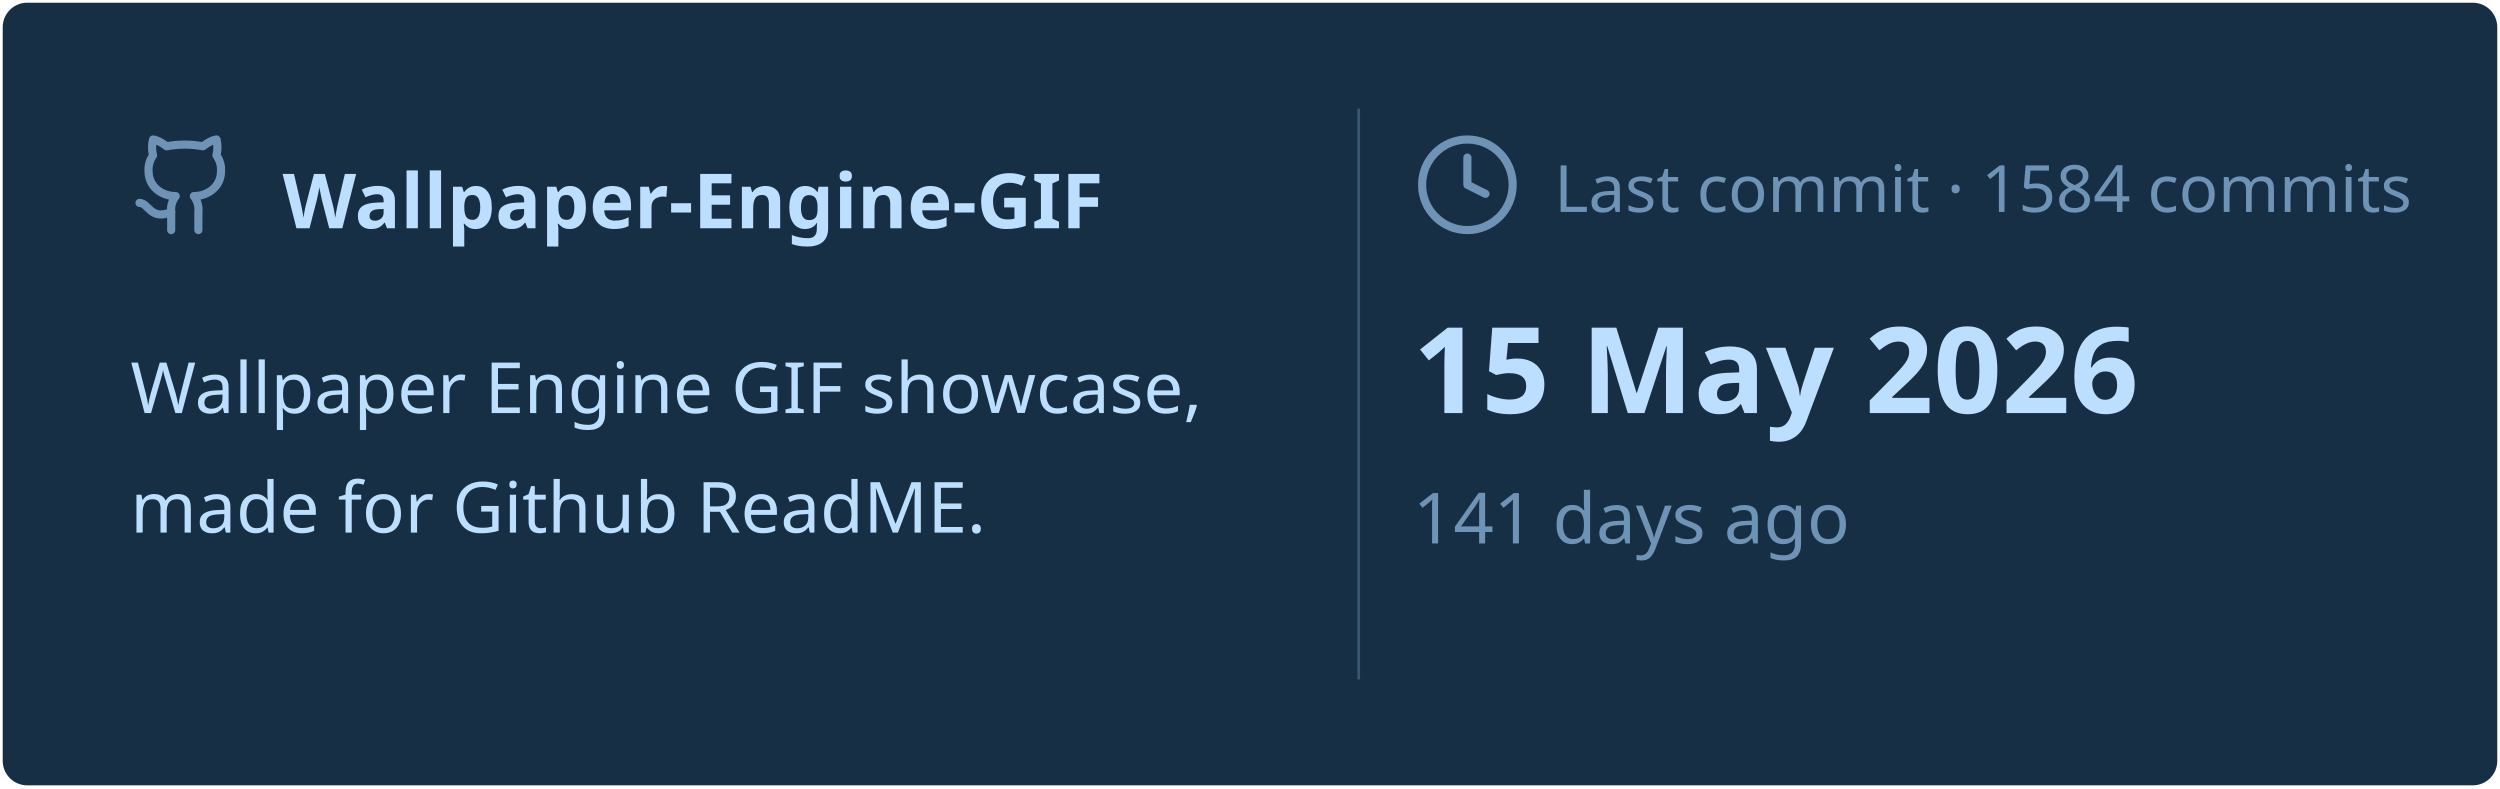
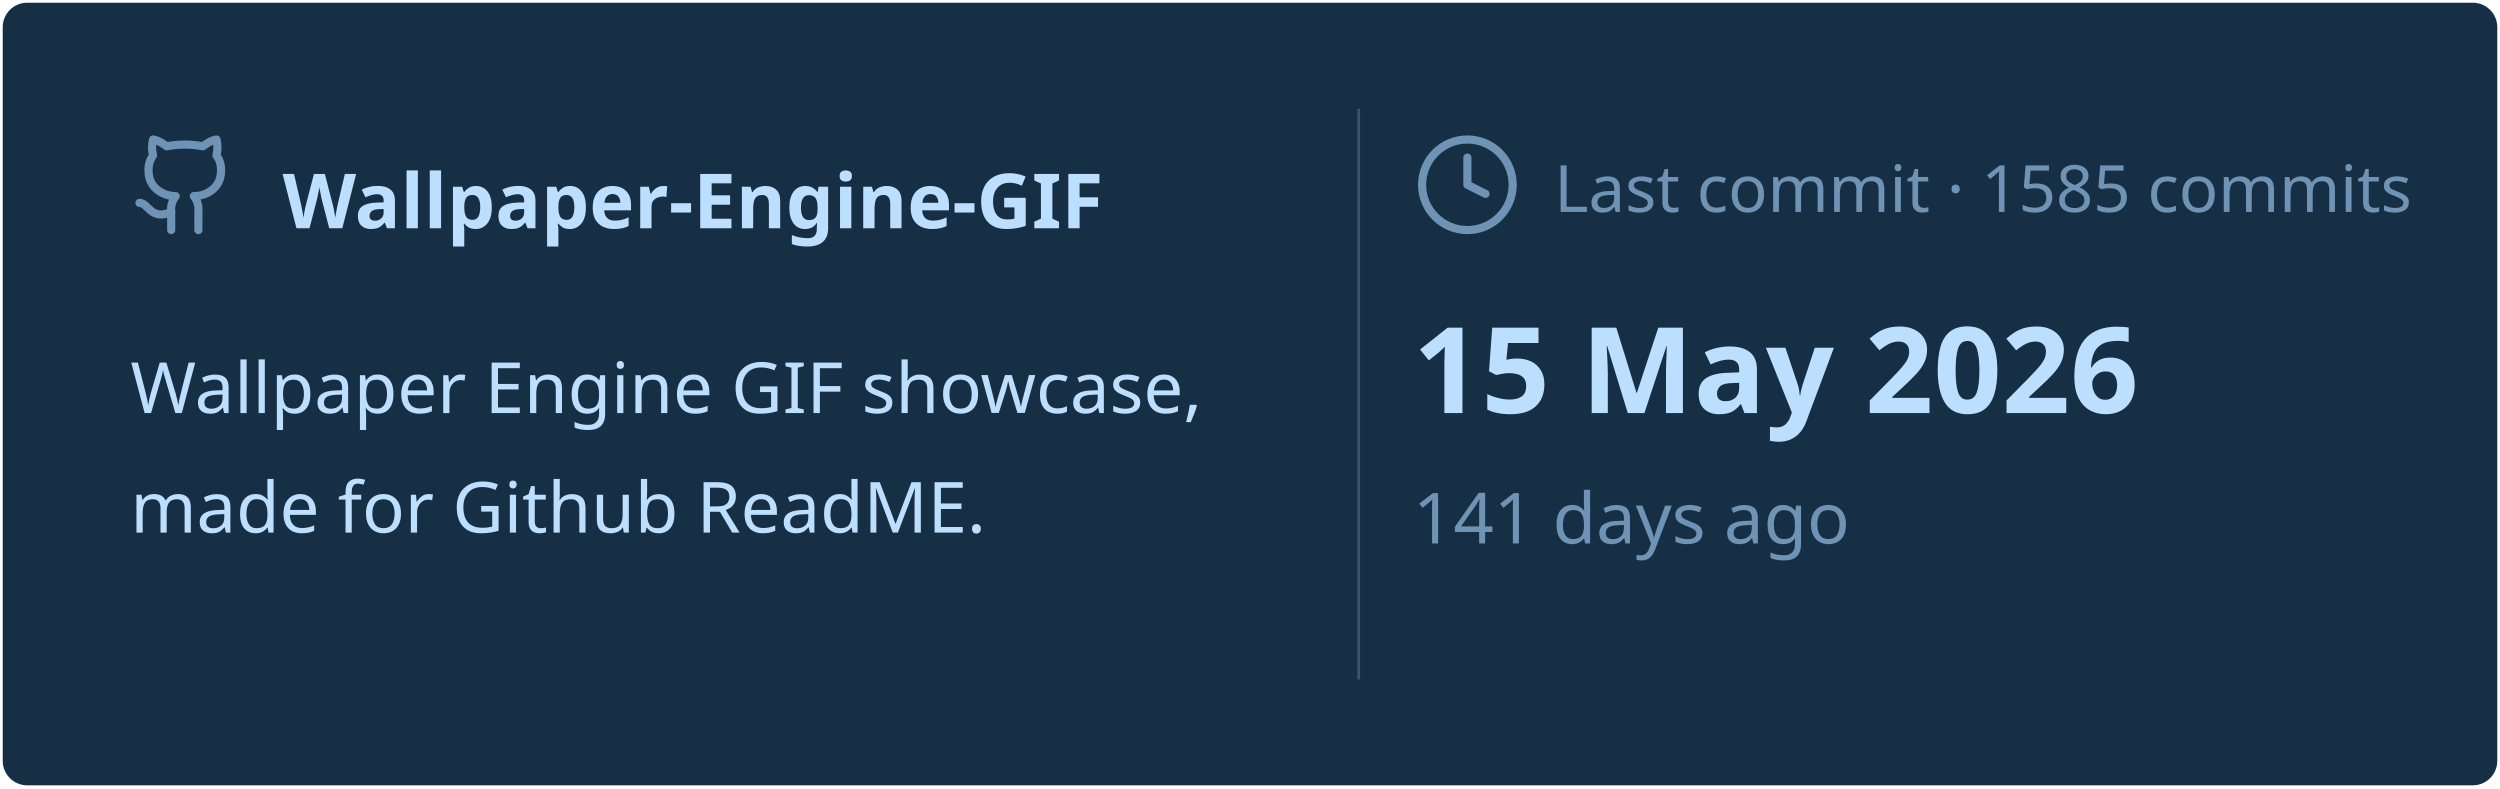
<svg xmlns="http://www.w3.org/2000/svg" viewBox="0 0 460 145" width="460px" height="145px">
  <rect stroke="#000000" stroke-opacity="0" fill="#172F45" rx="4.5" x="0.5" y="0.5" width="459" height="144" />
  <g transform="translate(24, 42)">
    <svg x="0" y="-18" width="20" height="20" viewBox="0 0 24 24" fill="none" stroke="#6E93B5" stroke-width="1.8" stroke-linecap="round" stroke-linejoin="round">
      <path d="M15 22v-4a4.8 4.8 0 0 0-1-3.5c3 0 6-2 6-5.5.08-1.25-.27-2.48-1-3.5.28-1.15.28-2.35 0-3.5 0 0-1 0-3 1.5-2.64-.5-5.36-.5-8 0C6 2 5 2 5 2c-.3 1.15-.3 2.35 0 3.5A5.403 5.403 0 0 0 4 9c0 3.5 3 5.5 6 5.5-.39.49-.68 1.05-.85 1.65-.17.6-.22 1.23-.15 1.85v4" />
      <path d="M9 18c-4.51 2-5-2-7-2" />
    </svg>
    <text x="28" y="0" font-family="&quot;Segoe UI&quot;, Ubuntu, sans-serif" font-size="14" font-weight="700" fill="#BDDFFF">Wallpaper-Engine-GIF</text>
  </g>
  <text x="24" y="76" font-family="&quot;Segoe UI&quot;, Ubuntu, sans-serif" font-size="13" font-weight="400" fill="#BDDFFF">Wallpaper Engine GIF showcase,</text>
  <text x="24" y="98" font-family="&quot;Segoe UI&quot;, Ubuntu, sans-serif" font-size="13" font-weight="400" fill="#BDDFFF">made for Github ReadME.</text>
  <line x1="250" y1="20" x2="250" y2="125" stroke="#6E93B5" stroke-width="0.5" stroke-opacity="0.4" />
  <svg x="260" y="24" width="20" height="20" viewBox="0 0 24 24" fill="none" stroke="#6E93B5" stroke-width="1.8" stroke-linecap="round" stroke-linejoin="round">
    <circle cx="12" cy="12" r="10" />
    <polyline points="12 6 12 12 16 14" />
  </svg>
-   <text x="286" y="39" font-family="&quot;Segoe UI&quot;, Ubuntu, sans-serif" font-size="12" font-weight="400" fill="#6E93B5">Last commit · 1584 commits</text>
+   <text x="286" y="39" font-family="&quot;Segoe UI&quot;, Ubuntu, sans-serif" font-size="12" font-weight="400" fill="#6E93B5">Last commit · 1585 commits</text>
  <text x="260" y="76" font-family="&quot;Segoe UI&quot;, Ubuntu, sans-serif" font-size="22" font-weight="700" fill="#BDDFFF">15 May 2026</text>
  <text x="260" y="100" font-family="&quot;Segoe UI&quot;, Ubuntu, sans-serif" font-size="13" font-weight="400" fill="#6E93B5">141 days ago</text>
</svg>
